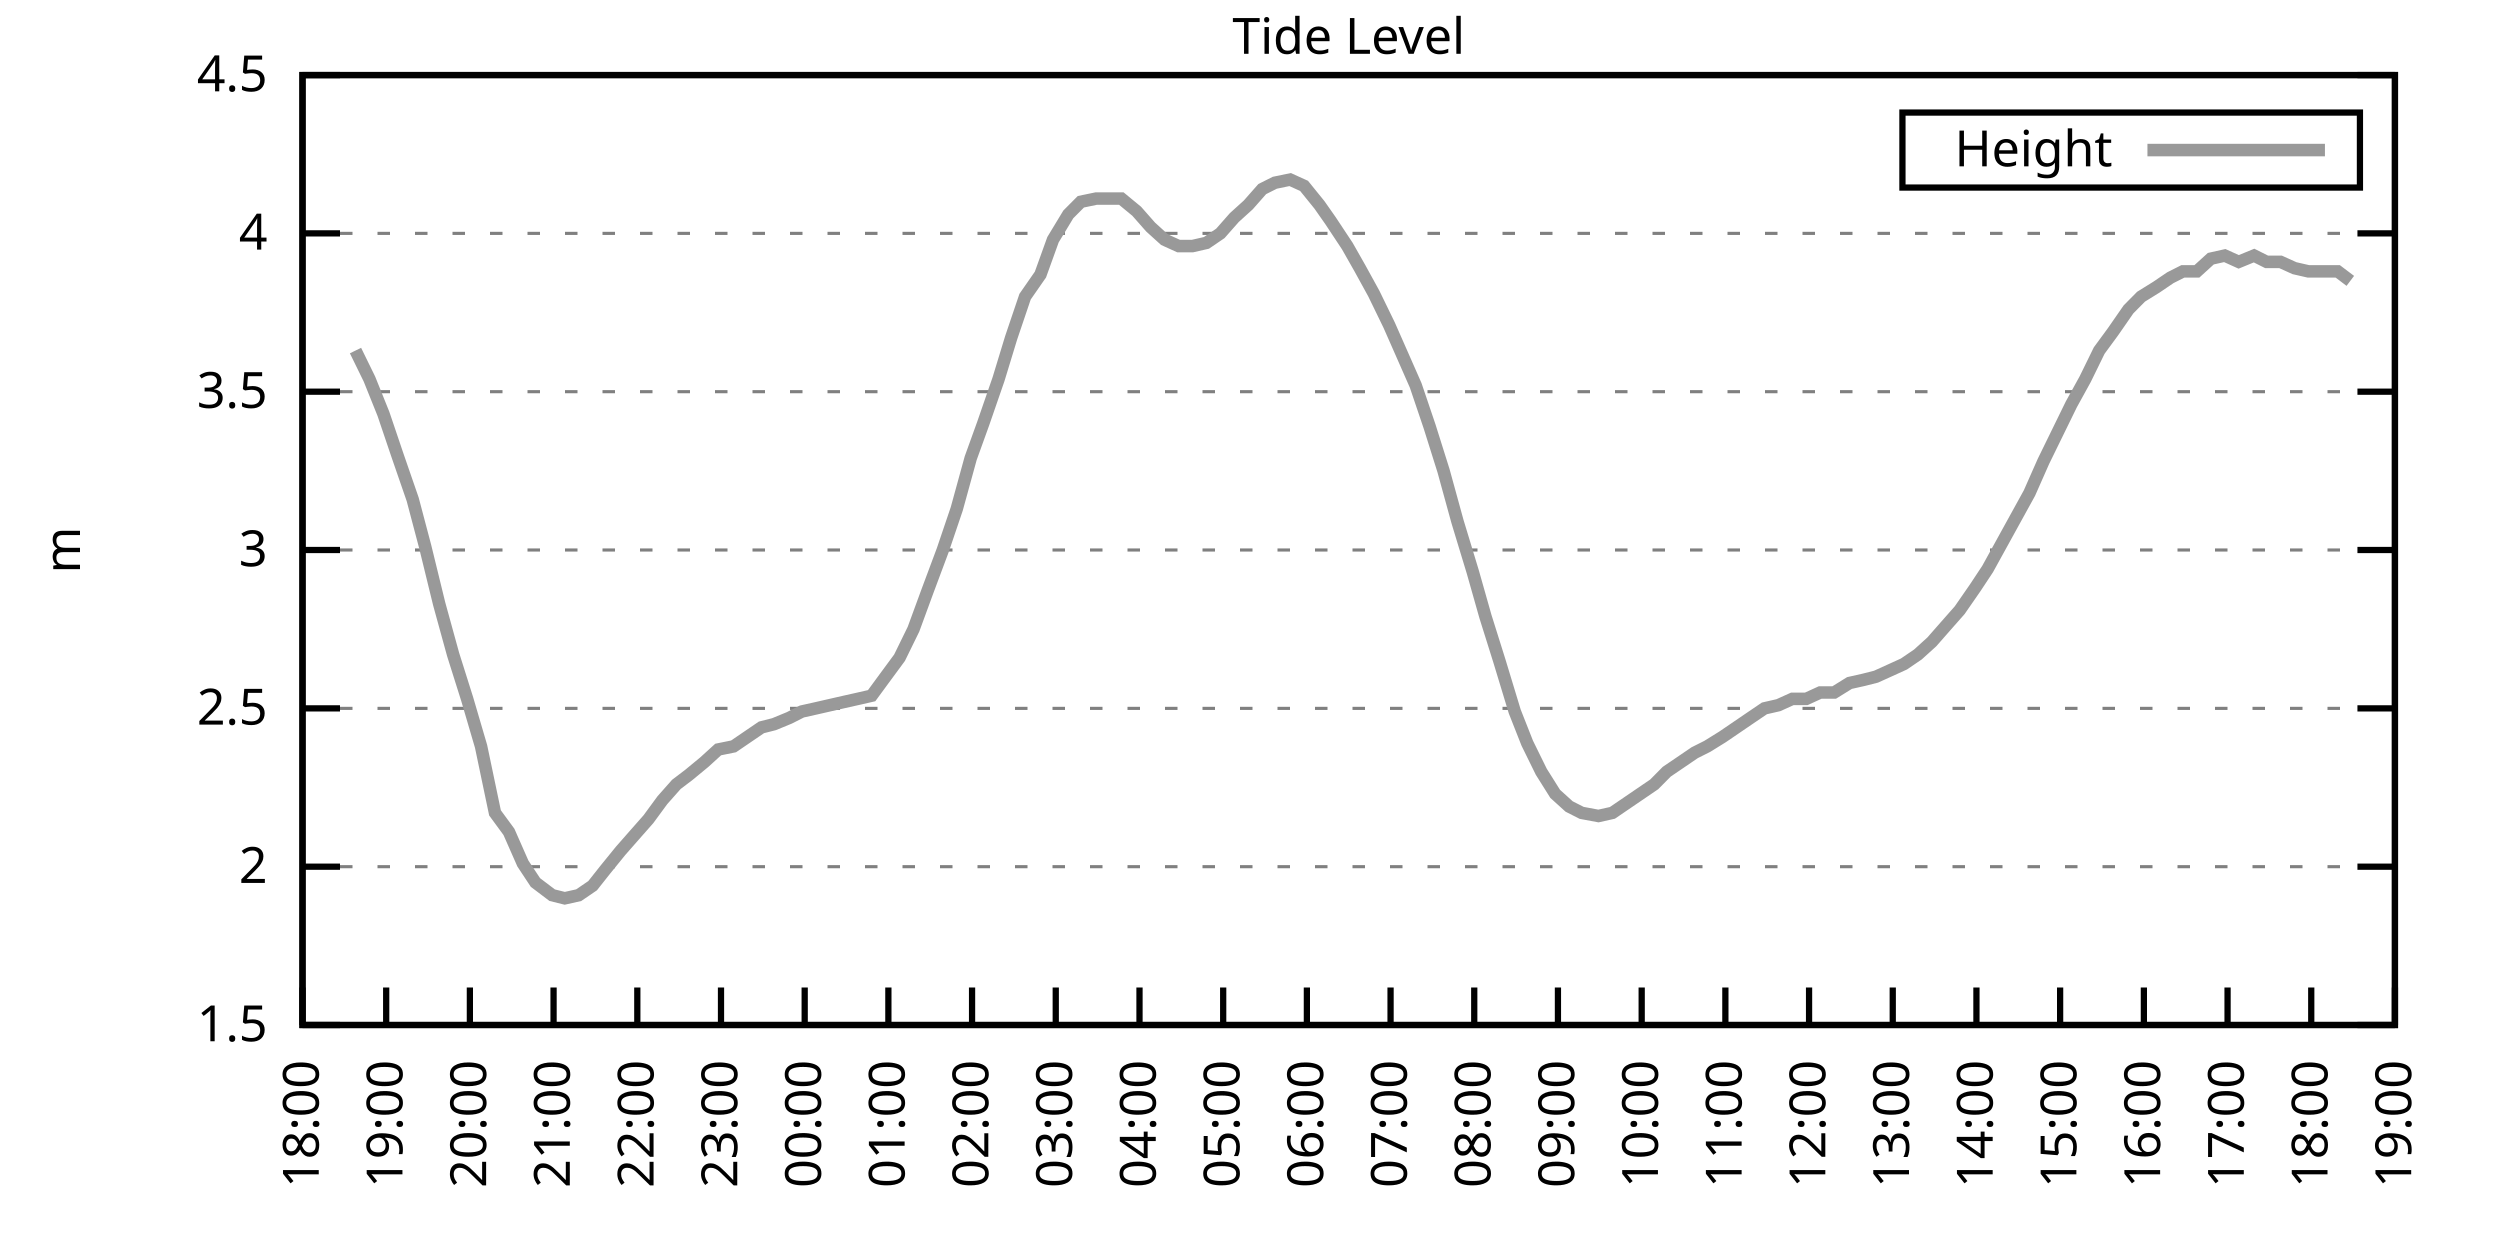
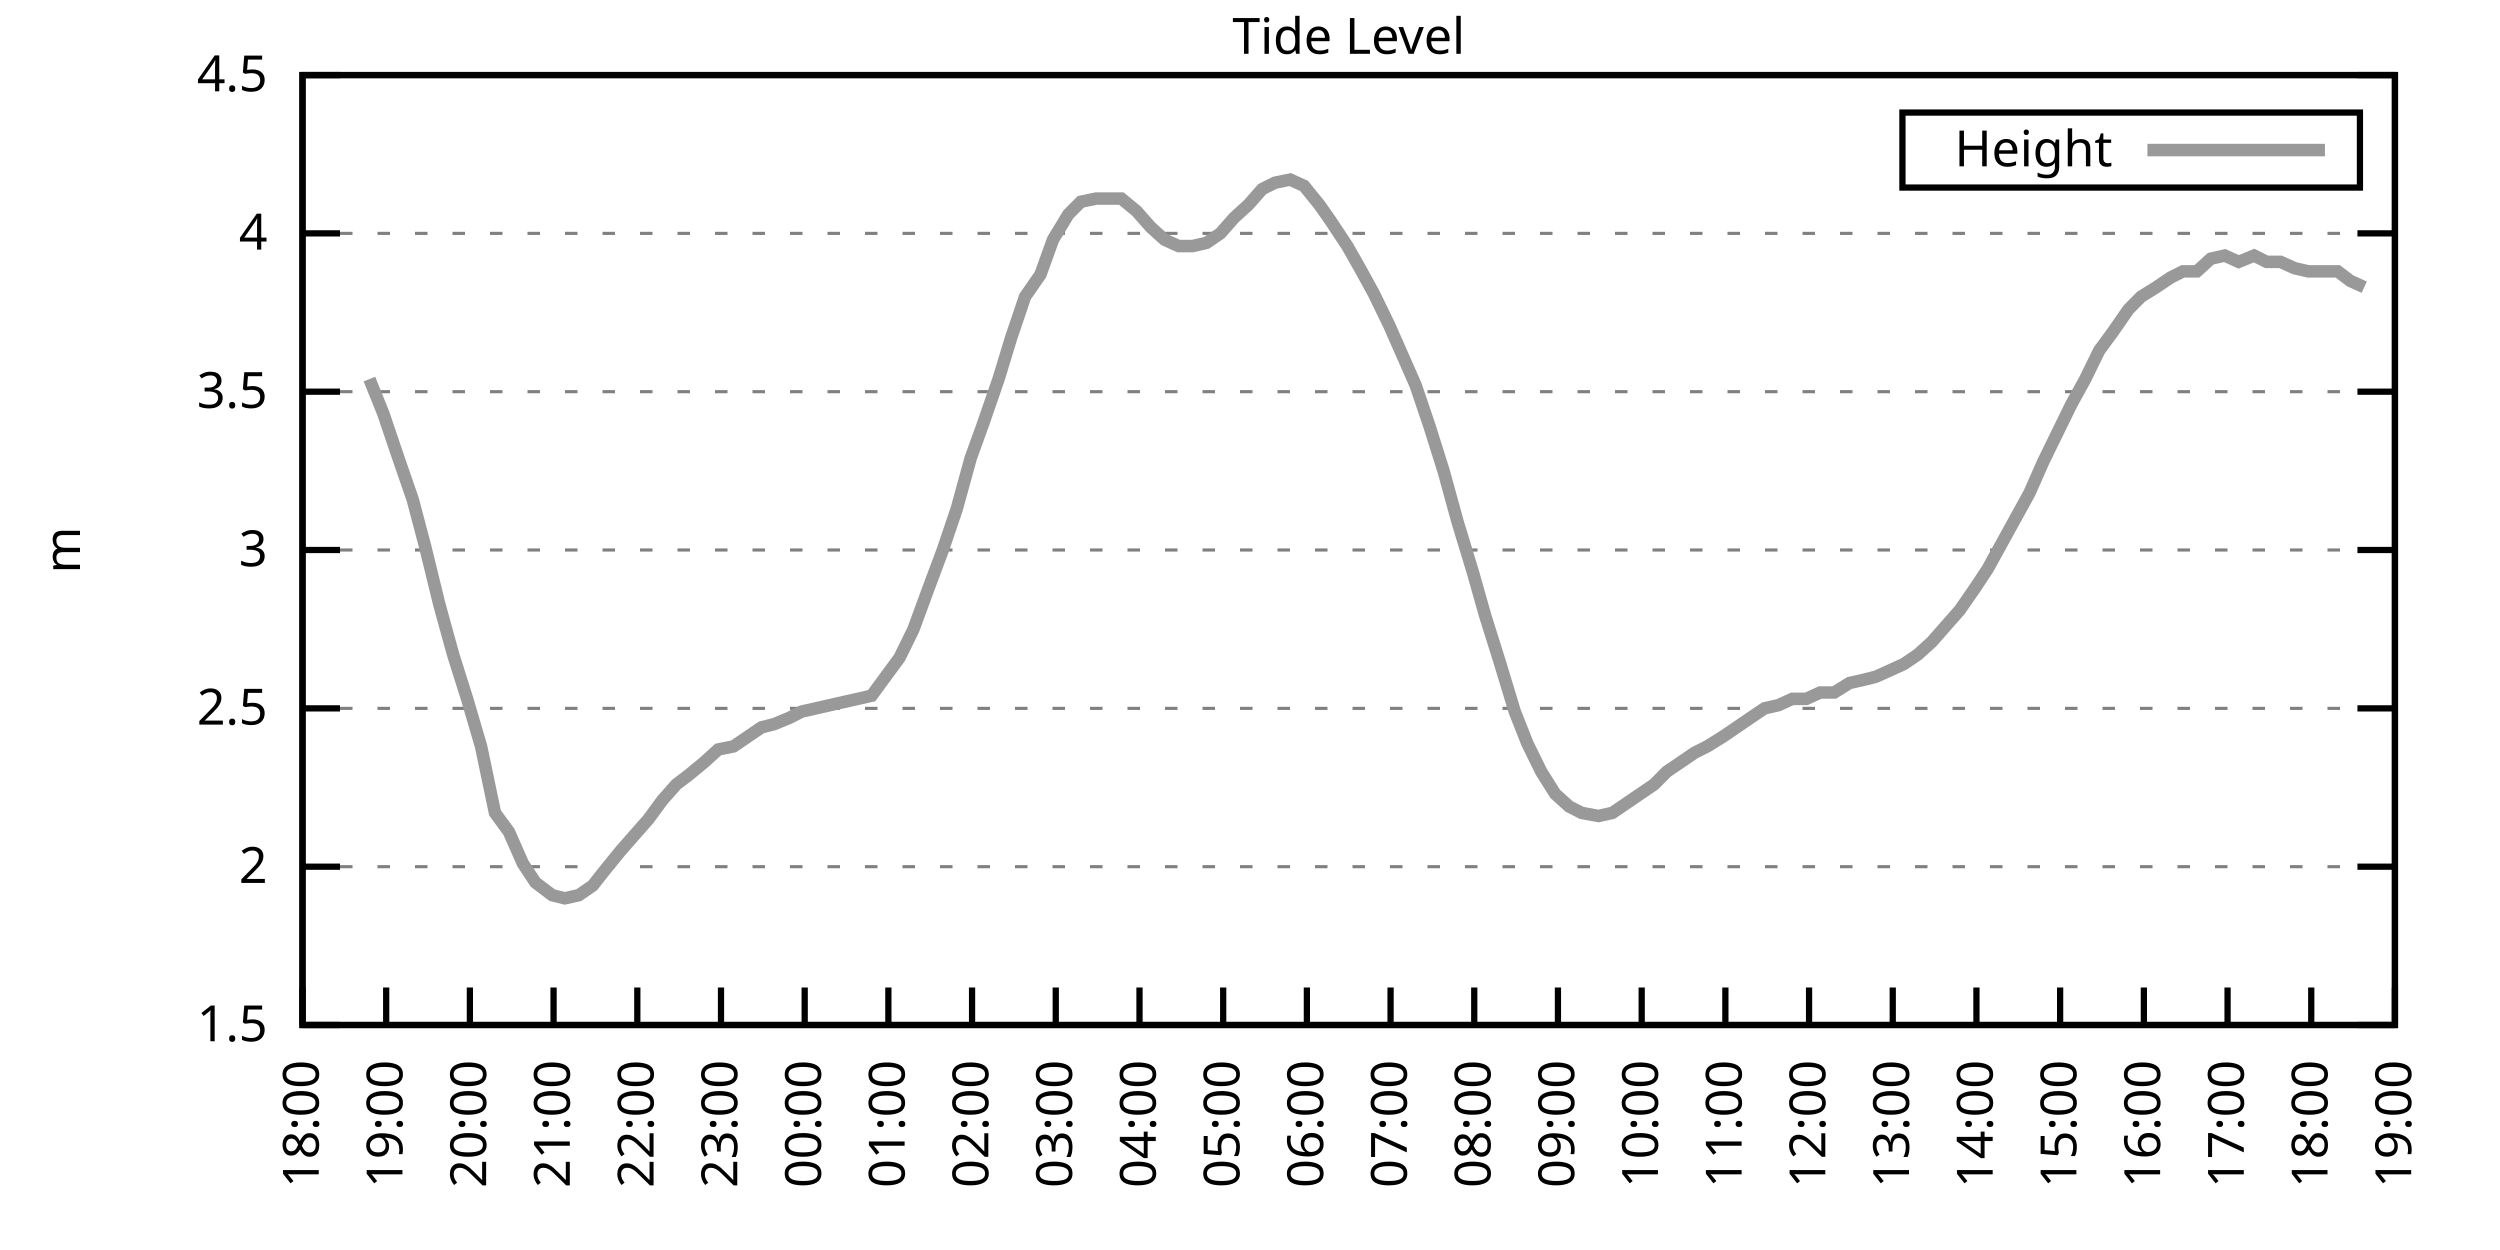
<svg xmlns="http://www.w3.org/2000/svg" xmlns:xlink="http://www.w3.org/1999/xlink" width="400" height="200" viewBox="0 0 400 200">
  <g id="gnuplot_canvas">
    <rect x="0" y="0" width="400" height="200" fill="none" />
    <defs>
      <circle id="gpDot" r="0.5" stroke-width="0.5" stroke="currentColor" />
      <path id="gpPt0" stroke-width="0.333" stroke="currentColor" d="M-1,0 h2 M0,-1 v2" />
      <path id="gpPt1" stroke-width="0.333" stroke="currentColor" d="M-1,-1 L1,1 M1,-1 L-1,1" />
      <path id="gpPt2" stroke-width="0.333" stroke="currentColor" d="M-1,0 L1,0 M0,-1 L0,1 M-1,-1 L1,1 M-1,1 L1,-1" />
      <rect id="gpPt3" stroke-width="0.333" stroke="currentColor" x="-1" y="-1" width="2" height="2" />
      <rect id="gpPt4" stroke-width="0.333" stroke="currentColor" fill="currentColor" x="-1" y="-1" width="2" height="2" />
      <circle id="gpPt5" stroke-width="0.333" stroke="currentColor" cx="0" cy="0" r="1" />
      <use xlink:href="#gpPt5" id="gpPt6" fill="currentColor" stroke="none" />
      <path id="gpPt7" stroke-width="0.333" stroke="currentColor" d="M0,-1.33 L-1.33,0.67 L1.33,0.67 z" />
      <use xlink:href="#gpPt7" id="gpPt8" fill="currentColor" stroke="none" />
      <use xlink:href="#gpPt7" id="gpPt9" stroke="currentColor" transform="rotate(180)" />
      <use xlink:href="#gpPt9" id="gpPt10" fill="currentColor" stroke="none" />
      <use xlink:href="#gpPt3" id="gpPt11" stroke="currentColor" transform="rotate(45)" />
      <use xlink:href="#gpPt11" id="gpPt12" fill="currentColor" stroke="none" />
      <path id="gpPt13" stroke-width="0.333" stroke="currentColor" d="M0,1.330 L1.265,0.411 L0.782,-1.067 L-0.782,-1.076 L-1.265,0.411 z" />
      <use xlink:href="#gpPt13" id="gpPt14" fill="currentColor" stroke="none" />
      <filter id="textbox" filterUnits="objectBoundingBox" x="0" y="0" height="1" width="1">
        <feFlood flood-color="white" flood-opacity="1" result="bgnd" />
        <feComposite in="SourceGraphic" in2="bgnd" operator="atop" />
      </filter>
      <filter id="greybox" filterUnits="objectBoundingBox" x="0" y="0" height="1" width="1">
        <feFlood flood-color="lightgrey" flood-opacity="1" result="grey" />
        <feComposite in="SourceGraphic" in2="grey" operator="atop" />
      </filter>
    </defs>
    <g fill="none" color="white" stroke="currentColor" stroke-width="1.00" stroke-linecap="butt" stroke-linejoin="miter">
</g>
    <g fill="none" color="black" stroke="currentColor" stroke-width="1.00" stroke-linecap="butt" stroke-linejoin="miter">
      <g stroke="none" shape-rendering="crispEdges">
        <polygon fill="rgb(255, 255, 255)" points="48.40,164.00 383.18,164.00 383.18,12.02 48.40,12.02 " />
      </g>
    </g>
    <g fill="none" color="black" stroke="currentColor" stroke-width="1.00" stroke-linecap="butt" stroke-linejoin="miter">
</g>
    <g fill="none" color="black" stroke="black" stroke-width="0.50" stroke-linecap="butt" stroke-linejoin="miter">
</g>
    <g fill="none" color="gray" stroke="currentColor" stroke-width="0.50" stroke-linecap="butt" stroke-linejoin="miter">
      <path stroke="gray" stroke-dasharray="2,4" class="gridline" d="M48.40,164.00 L383.19,164.00  " />
    </g>
    <g fill="none" color="gray" stroke="gray" stroke-width="1.00" stroke-linecap="butt" stroke-linejoin="miter">
</g>
    <g fill="none" color="black" stroke="currentColor" stroke-width="1.00" stroke-linecap="butt" stroke-linejoin="miter">
      <path stroke="black" d="M48.40,164.00 L54.40,164.00 M383.19,164.00 L377.19,164.00  " />
      <g transform="translate(42.80,166.60)" stroke="none" fill="black" font-family="Sans" font-size="8.00" text-anchor="end">
        <text>
          <tspan font-family="Sans"> 1.5</tspan>
        </text>
      </g>
    </g>
    <g fill="none" color="black" stroke="currentColor" stroke-width="1.00" stroke-linecap="butt" stroke-linejoin="miter">
</g>
    <g fill="none" color="black" stroke="black" stroke-width="0.50" stroke-linecap="butt" stroke-linejoin="miter">
</g>
    <g fill="none" color="gray" stroke="currentColor" stroke-width="0.50" stroke-linecap="butt" stroke-linejoin="miter">
      <path stroke="gray" stroke-dasharray="2,4" class="gridline" d="M48.40,138.67 L383.19,138.67  " />
    </g>
    <g fill="none" color="gray" stroke="gray" stroke-width="1.00" stroke-linecap="butt" stroke-linejoin="miter">
</g>
    <g fill="none" color="black" stroke="currentColor" stroke-width="1.00" stroke-linecap="butt" stroke-linejoin="miter">
      <path stroke="black" d="M48.40,138.67 L54.40,138.67 M383.19,138.67 L377.19,138.67  " />
      <g transform="translate(42.80,141.27)" stroke="none" fill="black" font-family="Sans" font-size="8.00" text-anchor="end">
        <text>
          <tspan font-family="Sans"> 2</tspan>
        </text>
      </g>
    </g>
    <g fill="none" color="black" stroke="currentColor" stroke-width="1.00" stroke-linecap="butt" stroke-linejoin="miter">
</g>
    <g fill="none" color="black" stroke="black" stroke-width="0.50" stroke-linecap="butt" stroke-linejoin="miter">
</g>
    <g fill="none" color="gray" stroke="currentColor" stroke-width="0.50" stroke-linecap="butt" stroke-linejoin="miter">
      <path stroke="gray" stroke-dasharray="2,4" class="gridline" d="M48.40,113.34 L383.19,113.34  " />
    </g>
    <g fill="none" color="gray" stroke="gray" stroke-width="1.00" stroke-linecap="butt" stroke-linejoin="miter">
</g>
    <g fill="none" color="black" stroke="currentColor" stroke-width="1.00" stroke-linecap="butt" stroke-linejoin="miter">
      <path stroke="black" d="M48.40,113.34 L54.40,113.34 M383.19,113.34 L377.19,113.34  " />
      <g transform="translate(42.80,115.94)" stroke="none" fill="black" font-family="Sans" font-size="8.00" text-anchor="end">
        <text>
          <tspan font-family="Sans"> 2.5</tspan>
        </text>
      </g>
    </g>
    <g fill="none" color="black" stroke="currentColor" stroke-width="1.00" stroke-linecap="butt" stroke-linejoin="miter">
</g>
    <g fill="none" color="black" stroke="black" stroke-width="0.50" stroke-linecap="butt" stroke-linejoin="miter">
</g>
    <g fill="none" color="gray" stroke="currentColor" stroke-width="0.50" stroke-linecap="butt" stroke-linejoin="miter">
      <path stroke="gray" stroke-dasharray="2,4" class="gridline" d="M48.40,88.00 L383.19,88.00  " />
    </g>
    <g fill="none" color="gray" stroke="gray" stroke-width="1.00" stroke-linecap="butt" stroke-linejoin="miter">
</g>
    <g fill="none" color="black" stroke="currentColor" stroke-width="1.00" stroke-linecap="butt" stroke-linejoin="miter">
      <path stroke="black" d="M48.40,88.00 L54.40,88.00 M383.19,88.00 L377.19,88.00  " />
      <g transform="translate(42.80,90.60)" stroke="none" fill="black" font-family="Sans" font-size="8.00" text-anchor="end">
        <text>
          <tspan font-family="Sans"> 3</tspan>
        </text>
      </g>
    </g>
    <g fill="none" color="black" stroke="currentColor" stroke-width="1.00" stroke-linecap="butt" stroke-linejoin="miter">
</g>
    <g fill="none" color="black" stroke="black" stroke-width="0.50" stroke-linecap="butt" stroke-linejoin="miter">
</g>
    <g fill="none" color="gray" stroke="currentColor" stroke-width="0.50" stroke-linecap="butt" stroke-linejoin="miter">
      <path stroke="gray" stroke-dasharray="2,4" class="gridline" d="M48.40,62.67 L383.19,62.67  " />
    </g>
    <g fill="none" color="gray" stroke="gray" stroke-width="1.00" stroke-linecap="butt" stroke-linejoin="miter">
</g>
    <g fill="none" color="black" stroke="currentColor" stroke-width="1.00" stroke-linecap="butt" stroke-linejoin="miter">
      <path stroke="black" d="M48.40,62.67 L54.40,62.67 M383.19,62.67 L377.19,62.67  " />
      <g transform="translate(42.80,65.27)" stroke="none" fill="black" font-family="Sans" font-size="8.00" text-anchor="end">
        <text>
          <tspan font-family="Sans"> 3.5</tspan>
        </text>
      </g>
    </g>
    <g fill="none" color="black" stroke="currentColor" stroke-width="1.00" stroke-linecap="butt" stroke-linejoin="miter">
</g>
    <g fill="none" color="black" stroke="black" stroke-width="0.50" stroke-linecap="butt" stroke-linejoin="miter">
</g>
    <g fill="none" color="gray" stroke="currentColor" stroke-width="0.50" stroke-linecap="butt" stroke-linejoin="miter">
      <path stroke="gray" stroke-dasharray="2,4" class="gridline" d="M48.40,37.34 L383.19,37.34  " />
    </g>
    <g fill="none" color="gray" stroke="gray" stroke-width="1.00" stroke-linecap="butt" stroke-linejoin="miter">
</g>
    <g fill="none" color="black" stroke="currentColor" stroke-width="1.00" stroke-linecap="butt" stroke-linejoin="miter">
      <path stroke="black" d="M48.40,37.34 L54.40,37.34 M383.19,37.34 L377.19,37.34  " />
      <g transform="translate(42.80,39.94)" stroke="none" fill="black" font-family="Sans" font-size="8.00" text-anchor="end">
        <text>
          <tspan font-family="Sans"> 4</tspan>
        </text>
      </g>
    </g>
    <g fill="none" color="black" stroke="currentColor" stroke-width="1.00" stroke-linecap="butt" stroke-linejoin="miter">
</g>
    <g fill="none" color="black" stroke="black" stroke-width="0.50" stroke-linecap="butt" stroke-linejoin="miter">
</g>
    <g fill="none" color="gray" stroke="currentColor" stroke-width="0.50" stroke-linecap="butt" stroke-linejoin="miter">
      <path stroke="gray" stroke-dasharray="2,4" class="gridline" d="M48.40,12.01 L383.19,12.01  " />
    </g>
    <g fill="none" color="gray" stroke="gray" stroke-width="1.00" stroke-linecap="butt" stroke-linejoin="miter">
</g>
    <g fill="none" color="black" stroke="currentColor" stroke-width="1.00" stroke-linecap="butt" stroke-linejoin="miter">
      <path stroke="black" d="M48.40,12.01 L54.40,12.01 M383.19,12.01 L377.19,12.01  " />
      <g transform="translate(42.80,14.61)" stroke="none" fill="black" font-family="Sans" font-size="8.00" text-anchor="end">
        <text>
          <tspan font-family="Sans"> 4.5</tspan>
        </text>
      </g>
    </g>
    <g fill="none" color="black" stroke="currentColor" stroke-width="1.00" stroke-linecap="butt" stroke-linejoin="miter">
      <path stroke="black" d="M48.40,164.00 L48.40,158.00  " />
      <g transform="translate(51.00,169.60) rotate(270.00)" stroke="none" fill="black" font-family="Sans" font-size="8.00" text-anchor="end">
        <text>
          <tspan font-family="Sans">18:00</tspan>
        </text>
      </g>
    </g>
    <g fill="none" color="black" stroke="currentColor" stroke-width="1.00" stroke-linecap="butt" stroke-linejoin="miter">
      <path stroke="black" d="M61.79,164.00 L61.79,158.00  " />
      <g transform="translate(64.39,169.60) rotate(270.00)" stroke="none" fill="black" font-family="Sans" font-size="8.00" text-anchor="end">
        <text>
          <tspan font-family="Sans">19:00</tspan>
        </text>
      </g>
    </g>
    <g fill="none" color="black" stroke="currentColor" stroke-width="1.00" stroke-linecap="butt" stroke-linejoin="miter">
      <path stroke="black" d="M75.18,164.00 L75.18,158.00  " />
      <g transform="translate(77.78,169.60) rotate(270.00)" stroke="none" fill="black" font-family="Sans" font-size="8.00" text-anchor="end">
        <text>
          <tspan font-family="Sans">20:00</tspan>
        </text>
      </g>
    </g>
    <g fill="none" color="black" stroke="currentColor" stroke-width="1.00" stroke-linecap="butt" stroke-linejoin="miter">
      <path stroke="black" d="M88.57,164.00 L88.57,158.00  " />
      <g transform="translate(91.17,169.60) rotate(270.00)" stroke="none" fill="black" font-family="Sans" font-size="8.00" text-anchor="end">
        <text>
          <tspan font-family="Sans">21:00</tspan>
        </text>
      </g>
    </g>
    <g fill="none" color="black" stroke="currentColor" stroke-width="1.00" stroke-linecap="butt" stroke-linejoin="miter">
      <path stroke="black" d="M101.97,164.00 L101.97,158.00  " />
      <g transform="translate(104.57,169.60) rotate(270.00)" stroke="none" fill="black" font-family="Sans" font-size="8.00" text-anchor="end">
        <text>
          <tspan font-family="Sans">22:00</tspan>
        </text>
      </g>
    </g>
    <g fill="none" color="black" stroke="currentColor" stroke-width="1.00" stroke-linecap="butt" stroke-linejoin="miter">
      <path stroke="black" d="M115.36,164.00 L115.36,158.00  " />
      <g transform="translate(117.96,169.60) rotate(270.00)" stroke="none" fill="black" font-family="Sans" font-size="8.00" text-anchor="end">
        <text>
          <tspan font-family="Sans">23:00</tspan>
        </text>
      </g>
    </g>
    <g fill="none" color="black" stroke="currentColor" stroke-width="1.00" stroke-linecap="butt" stroke-linejoin="miter">
      <path stroke="black" d="M128.75,164.00 L128.75,158.00  " />
      <g transform="translate(131.35,169.60) rotate(270.00)" stroke="none" fill="black" font-family="Sans" font-size="8.00" text-anchor="end">
        <text>
          <tspan font-family="Sans">00:00</tspan>
        </text>
      </g>
    </g>
    <g fill="none" color="black" stroke="currentColor" stroke-width="1.00" stroke-linecap="butt" stroke-linejoin="miter">
      <path stroke="black" d="M142.14,164.00 L142.14,158.00  " />
      <g transform="translate(144.74,169.60) rotate(270.00)" stroke="none" fill="black" font-family="Sans" font-size="8.00" text-anchor="end">
        <text>
          <tspan font-family="Sans">01:00</tspan>
        </text>
      </g>
    </g>
    <g fill="none" color="black" stroke="currentColor" stroke-width="1.00" stroke-linecap="butt" stroke-linejoin="miter">
      <path stroke="black" d="M155.53,164.00 L155.53,158.00  " />
      <g transform="translate(158.13,169.60) rotate(270.00)" stroke="none" fill="black" font-family="Sans" font-size="8.00" text-anchor="end">
        <text>
          <tspan font-family="Sans">02:00</tspan>
        </text>
      </g>
    </g>
    <g fill="none" color="black" stroke="currentColor" stroke-width="1.00" stroke-linecap="butt" stroke-linejoin="miter">
      <path stroke="black" d="M168.92,164.00 L168.92,158.00  " />
      <g transform="translate(171.52,169.60) rotate(270.00)" stroke="none" fill="black" font-family="Sans" font-size="8.00" text-anchor="end">
        <text>
          <tspan font-family="Sans">03:00</tspan>
        </text>
      </g>
    </g>
    <g fill="none" color="black" stroke="currentColor" stroke-width="1.00" stroke-linecap="butt" stroke-linejoin="miter">
      <path stroke="black" d="M182.32,164.00 L182.32,158.00  " />
      <g transform="translate(184.92,169.60) rotate(270.00)" stroke="none" fill="black" font-family="Sans" font-size="8.00" text-anchor="end">
        <text>
          <tspan font-family="Sans">04:00</tspan>
        </text>
      </g>
    </g>
    <g fill="none" color="black" stroke="currentColor" stroke-width="1.00" stroke-linecap="butt" stroke-linejoin="miter">
      <path stroke="black" d="M195.71,164.00 L195.71,158.00  " />
      <g transform="translate(198.31,169.60) rotate(270.00)" stroke="none" fill="black" font-family="Sans" font-size="8.00" text-anchor="end">
        <text>
          <tspan font-family="Sans">05:00</tspan>
        </text>
      </g>
    </g>
    <g fill="none" color="black" stroke="currentColor" stroke-width="1.00" stroke-linecap="butt" stroke-linejoin="miter">
      <path stroke="black" d="M209.10,164.00 L209.10,158.00  " />
      <g transform="translate(211.70,169.60) rotate(270.00)" stroke="none" fill="black" font-family="Sans" font-size="8.00" text-anchor="end">
        <text>
          <tspan font-family="Sans">06:00</tspan>
        </text>
      </g>
    </g>
    <g fill="none" color="black" stroke="currentColor" stroke-width="1.00" stroke-linecap="butt" stroke-linejoin="miter">
      <path stroke="black" d="M222.49,164.00 L222.49,158.00  " />
      <g transform="translate(225.09,169.60) rotate(270.00)" stroke="none" fill="black" font-family="Sans" font-size="8.00" text-anchor="end">
        <text>
          <tspan font-family="Sans">07:00</tspan>
        </text>
      </g>
    </g>
    <g fill="none" color="black" stroke="currentColor" stroke-width="1.00" stroke-linecap="butt" stroke-linejoin="miter">
      <path stroke="black" d="M235.88,164.00 L235.88,158.00  " />
      <g transform="translate(238.48,169.60) rotate(270.00)" stroke="none" fill="black" font-family="Sans" font-size="8.00" text-anchor="end">
        <text>
          <tspan font-family="Sans">08:00</tspan>
        </text>
      </g>
    </g>
    <g fill="none" color="black" stroke="currentColor" stroke-width="1.00" stroke-linecap="butt" stroke-linejoin="miter">
      <path stroke="black" d="M249.27,164.00 L249.27,158.00  " />
      <g transform="translate(251.87,169.60) rotate(270.00)" stroke="none" fill="black" font-family="Sans" font-size="8.00" text-anchor="end">
        <text>
          <tspan font-family="Sans">09:00</tspan>
        </text>
      </g>
    </g>
    <g fill="none" color="black" stroke="currentColor" stroke-width="1.00" stroke-linecap="butt" stroke-linejoin="miter">
      <path stroke="black" d="M262.67,164.00 L262.67,158.00  " />
      <g transform="translate(265.27,169.60) rotate(270.00)" stroke="none" fill="black" font-family="Sans" font-size="8.00" text-anchor="end">
        <text>
          <tspan font-family="Sans">10:00</tspan>
        </text>
      </g>
    </g>
    <g fill="none" color="black" stroke="currentColor" stroke-width="1.00" stroke-linecap="butt" stroke-linejoin="miter">
      <path stroke="black" d="M276.06,164.00 L276.06,158.00  " />
      <g transform="translate(278.66,169.60) rotate(270.00)" stroke="none" fill="black" font-family="Sans" font-size="8.00" text-anchor="end">
        <text>
          <tspan font-family="Sans">11:00</tspan>
        </text>
      </g>
    </g>
    <g fill="none" color="black" stroke="currentColor" stroke-width="1.00" stroke-linecap="butt" stroke-linejoin="miter">
      <path stroke="black" d="M289.45,164.00 L289.45,158.00  " />
      <g transform="translate(292.05,169.60) rotate(270.00)" stroke="none" fill="black" font-family="Sans" font-size="8.00" text-anchor="end">
        <text>
          <tspan font-family="Sans">12:00</tspan>
        </text>
      </g>
    </g>
    <g fill="none" color="black" stroke="currentColor" stroke-width="1.00" stroke-linecap="butt" stroke-linejoin="miter">
      <path stroke="black" d="M302.84,164.00 L302.84,158.00  " />
      <g transform="translate(305.44,169.60) rotate(270.00)" stroke="none" fill="black" font-family="Sans" font-size="8.00" text-anchor="end">
        <text>
          <tspan font-family="Sans">13:00</tspan>
        </text>
      </g>
    </g>
    <g fill="none" color="black" stroke="currentColor" stroke-width="1.00" stroke-linecap="butt" stroke-linejoin="miter">
      <path stroke="black" d="M316.23,164.00 L316.23,158.00  " />
      <g transform="translate(318.83,169.60) rotate(270.00)" stroke="none" fill="black" font-family="Sans" font-size="8.00" text-anchor="end">
        <text>
          <tspan font-family="Sans">14:00</tspan>
        </text>
      </g>
    </g>
    <g fill="none" color="black" stroke="currentColor" stroke-width="1.00" stroke-linecap="butt" stroke-linejoin="miter">
      <path stroke="black" d="M329.62,164.00 L329.62,158.00  " />
      <g transform="translate(332.22,169.60) rotate(270.00)" stroke="none" fill="black" font-family="Sans" font-size="8.00" text-anchor="end">
        <text>
          <tspan font-family="Sans">15:00</tspan>
        </text>
      </g>
    </g>
    <g fill="none" color="black" stroke="currentColor" stroke-width="1.00" stroke-linecap="butt" stroke-linejoin="miter">
      <path stroke="black" d="M343.02,164.00 L343.02,158.00  " />
      <g transform="translate(345.62,169.60) rotate(270.00)" stroke="none" fill="black" font-family="Sans" font-size="8.00" text-anchor="end">
        <text>
          <tspan font-family="Sans">16:00</tspan>
        </text>
      </g>
    </g>
    <g fill="none" color="black" stroke="currentColor" stroke-width="1.00" stroke-linecap="butt" stroke-linejoin="miter">
      <path stroke="black" d="M356.41,164.00 L356.41,158.00  " />
      <g transform="translate(359.01,169.60) rotate(270.00)" stroke="none" fill="black" font-family="Sans" font-size="8.00" text-anchor="end">
        <text>
          <tspan font-family="Sans">17:00</tspan>
        </text>
      </g>
    </g>
    <g fill="none" color="black" stroke="currentColor" stroke-width="1.00" stroke-linecap="butt" stroke-linejoin="miter">
      <path stroke="black" d="M369.80,164.00 L369.80,158.00  " />
      <g transform="translate(372.40,169.60) rotate(270.00)" stroke="none" fill="black" font-family="Sans" font-size="8.00" text-anchor="end">
        <text>
          <tspan font-family="Sans">18:00</tspan>
        </text>
      </g>
    </g>
    <g fill="none" color="black" stroke="currentColor" stroke-width="1.00" stroke-linecap="butt" stroke-linejoin="miter">
      <path stroke="black" d="M383.19,164.00 L383.19,158.00  " />
      <g transform="translate(385.79,169.60) rotate(270.00)" stroke="none" fill="black" font-family="Sans" font-size="8.00" text-anchor="end">
        <text>
          <tspan font-family="Sans">19:00</tspan>
        </text>
      </g>
    </g>
    <g fill="none" color="black" stroke="currentColor" stroke-width="1.00" stroke-linecap="butt" stroke-linejoin="miter">
</g>
    <g fill="none" color="black" stroke="currentColor" stroke-width="1.00" stroke-linecap="butt" stroke-linejoin="miter">
      <path stroke="black" d="M48.40,12.01 L48.40,164.00 L383.19,164.00 L383.19,12.01 L48.40,12.01 Z  " />
    </g>
    <g fill="none" color="black" stroke="currentColor" stroke-width="1.00" stroke-linecap="butt" stroke-linejoin="miter">
</g>
    <g fill="none" color="black" stroke="currentColor" stroke-width="1.00" stroke-linecap="butt" stroke-linejoin="miter">
      <path stroke="black" d="M304.39,30.01 L304.39,18.01 L377.59,18.01 L377.59,30.01 L304.39,30.01 Z  " />
    </g>
    <g id="Tide_level_plot_1">
      <g fill="none" color="white" stroke="black" stroke-width="2.00" stroke-linecap="butt" stroke-linejoin="miter">
</g>
      <g fill="none" color="black" stroke="currentColor" stroke-width="2.00" stroke-linecap="butt" stroke-linejoin="miter">
        <g transform="translate(337.99,26.61)" stroke="none" fill="black" font-family="Sans" font-size="8.00" text-anchor="end">
          <text>
            <tspan font-family="Sans">Height</tspan>
          </text>
        </g>
      </g>
      <g fill="none" color="black" stroke="currentColor" stroke-width="2.00" stroke-linecap="butt" stroke-linejoin="miter">
-         <path stroke="rgb(153, 153, 153)" d="M343.59,24.01 L371.99,24.01 M56.88,56.09 L59.11,60.65 L61.35,66.22 L63.58,72.81 L66.03,79.90 L68.04,87.50   L70.27,96.62 L72.50,104.72 L74.74,111.82 L76.97,119.42 L79.20,130.06 L81.43,133.10 L83.66,138.16 L85.67,141.20   L88.35,143.23 L90.36,143.73 L92.59,143.23 L94.82,141.71 L96.83,139.17 L99.29,136.14 L101.52,133.60 L103.75,131.07   L105.98,128.03 L108.22,125.50 L110.22,123.98 L112.68,121.95 L114.91,119.92 L117.37,119.42 L119.60,117.90 L121.83,116.38   L123.84,115.87 L126.29,114.86 L128.30,113.84 L130.54,113.34 L132.77,112.83 L135.00,112.32 L137.23,111.82 L139.46,111.31   L141.69,108.27 L143.93,105.23 L146.16,100.67 L148.39,94.59 L150.85,88.00 L153.08,81.42 L155.31,73.31 L157.32,67.74   L159.77,60.65 L161.78,54.06 L164.01,47.47 L166.47,43.93 L168.48,38.35 L170.93,34.30 L172.94,32.28 L175.40,31.77   L177.41,31.77 L179.41,31.77 L181.87,33.80 L184.10,36.33 L186.33,38.35 L188.57,39.37 L190.80,39.37 L193.03,38.86   L195.26,37.34 L197.49,34.81 L199.73,32.78 L201.96,30.25 L203.97,29.24 L206.42,28.73 L208.65,29.74 L211.11,32.78   L212.89,35.32 L215.57,39.37 L217.58,42.91 L219.81,46.97 L222.27,52.03 L224.28,56.59 L226.51,61.66 L228.74,68.25   L230.97,75.34 L233.20,83.45 L235.66,91.55 L237.67,98.64 L239.90,105.74 L242.36,113.84 L244.36,118.91 L246.60,123.47   L248.83,127.02 L251.06,129.04 L253.07,130.06 L255.75,130.56 L257.98,130.06 L260.21,128.54 L262.44,127.02 L264.67,125.50   L266.68,123.47 L268.92,121.95 L271.15,120.43 L273.16,119.42 L275.61,117.90 L277.84,116.38 L280.07,114.86 L282.31,113.34   L284.54,112.83 L286.77,111.82 L289.00,111.82 L291.23,110.80 L293.47,110.80 L295.92,109.28 L298.15,108.78 L300.16,108.27   L302.39,107.26 L304.63,106.24 L306.86,104.72 L309.09,102.70 L311.32,100.16 L313.55,97.63 L316.01,94.08 L318.02,91.04   L320.25,86.99 L322.48,82.94 L324.71,78.89 L326.95,73.82 L329.18,69.26 L331.41,64.70 L333.64,60.65 L335.87,56.09   L338.10,53.05 L340.56,49.50 L342.57,47.47 L345.02,45.95 L347.26,44.43 L349.26,43.42 L351.50,43.42 L353.73,41.39   L355.96,40.89 L358.19,41.90 L360.65,40.89 L362.66,41.90 L364.89,41.90 L367.12,42.91 L369.35,43.42 L371.58,43.42   L374.04,43.42 L376.05,44.94  " />
+         <path stroke="rgb(153, 153, 153)" d="M343.59,24.01 L371.99,24.01 M59.11,60.65 L61.35,66.22 L63.58,72.81 L66.03,79.90 L68.04,87.50 L70.27,96.62   L72.50,104.72 L74.74,111.82 L76.97,119.42 L79.20,130.06 L81.43,133.10 L83.66,138.16 L85.67,141.20 L88.35,143.23   L90.36,143.73 L92.59,143.23 L94.82,141.71 L96.83,139.17 L99.29,136.14 L101.52,133.60 L103.75,131.07 L105.98,128.03   L108.22,125.50 L110.22,123.98 L112.68,121.95 L114.91,119.92 L117.37,119.42 L119.60,117.90 L121.83,116.38 L123.84,115.87   L126.29,114.86 L128.30,113.84 L130.54,113.34 L132.77,112.83 L135.00,112.32 L137.23,111.82 L139.46,111.31 L141.69,108.27   L143.93,105.23 L146.16,100.67 L148.39,94.59 L150.85,88.00 L153.08,81.42 L155.31,73.31 L157.32,67.74 L159.77,60.65   L161.78,54.06 L164.01,47.47 L166.47,43.93 L168.48,38.35 L170.93,34.30 L172.94,32.28 L175.40,31.77 L177.41,31.77   L179.41,31.77 L181.87,33.80 L184.10,36.33 L186.33,38.35 L188.57,39.37 L190.80,39.37 L193.03,38.86 L195.26,37.34   L197.49,34.81 L199.73,32.78 L201.96,30.25 L203.97,29.24 L206.42,28.73 L208.65,29.74 L211.11,32.78 L212.89,35.32   L215.57,39.37 L217.58,42.91 L219.81,46.97 L222.27,52.03 L224.28,56.59 L226.51,61.66 L228.74,68.25 L230.97,75.34   L233.20,83.45 L235.66,91.55 L237.67,98.64 L239.90,105.74 L242.36,113.84 L244.36,118.91 L246.60,123.47 L248.83,127.02   L251.06,129.04 L253.07,130.06 L255.75,130.56 L257.98,130.06 L260.21,128.54 L262.44,127.02 L264.67,125.50 L266.68,123.47   L268.92,121.95 L271.15,120.43 L273.16,119.42 L275.61,117.90 L277.84,116.38 L280.07,114.86 L282.31,113.34 L284.54,112.83   L286.77,111.82 L289.00,111.82 L291.23,110.80 L293.47,110.80 L295.92,109.28 L298.15,108.78 L300.16,108.27 L302.39,107.26   L304.63,106.24 L306.86,104.72 L309.09,102.70 L311.32,100.16 L313.55,97.63 L316.01,94.08 L318.02,91.04 L320.25,86.99   L322.48,82.94 L324.71,78.89 L326.95,73.82 L329.18,69.26 L331.41,64.70 L333.64,60.65 L335.87,56.09 L338.10,53.05   L340.56,49.50 L342.57,47.47 L345.02,45.95 L347.26,44.43 L349.26,43.42 L351.50,43.42 L353.73,41.39 L355.96,40.89   L358.19,41.90 L360.65,40.89 L362.66,41.90 L364.89,41.90 L367.12,42.91 L369.35,43.42 L371.58,43.42 L374.04,43.42   L376.05,44.94 L378.28,45.95  " />
      </g>
    </g>
    <g fill="none" color="black" stroke="currentColor" stroke-width="2.00" stroke-linecap="butt" stroke-linejoin="miter">
</g>
    <g fill="none" color="black" stroke="black" stroke-width="1.00" stroke-linecap="butt" stroke-linejoin="miter">
</g>
    <g fill="none" color="black" stroke="currentColor" stroke-width="1.00" stroke-linecap="butt" stroke-linejoin="miter">
      <path stroke="black" d="M48.40,12.01 L48.40,164.00 L383.19,164.00 L383.19,12.01 L48.40,12.01 Z  " />
      <g transform="translate(12.80,88.01) rotate(270.00)" stroke="none" fill="black" font-family="Sans" font-size="8.00" text-anchor="middle">
        <text>
          <tspan font-family="Sans">m</tspan>
        </text>
      </g>
    </g>
    <g fill="none" color="black" stroke="currentColor" stroke-width="1.00" stroke-linecap="butt" stroke-linejoin="miter">
</g>
    <g fill="none" color="black" stroke="currentColor" stroke-width="1.00" stroke-linecap="butt" stroke-linejoin="miter">
      <g transform="translate(215.79,8.61)" stroke="none" fill="black" font-family="Sans" font-size="8.00" text-anchor="middle">
        <text>
          <tspan font-family="Sans">Tide Level</tspan>
        </text>
      </g>
    </g>
    <g fill="none" color="black" stroke="currentColor" stroke-width="1.00" stroke-linecap="butt" stroke-linejoin="miter">
</g>
  </g>
</svg>
